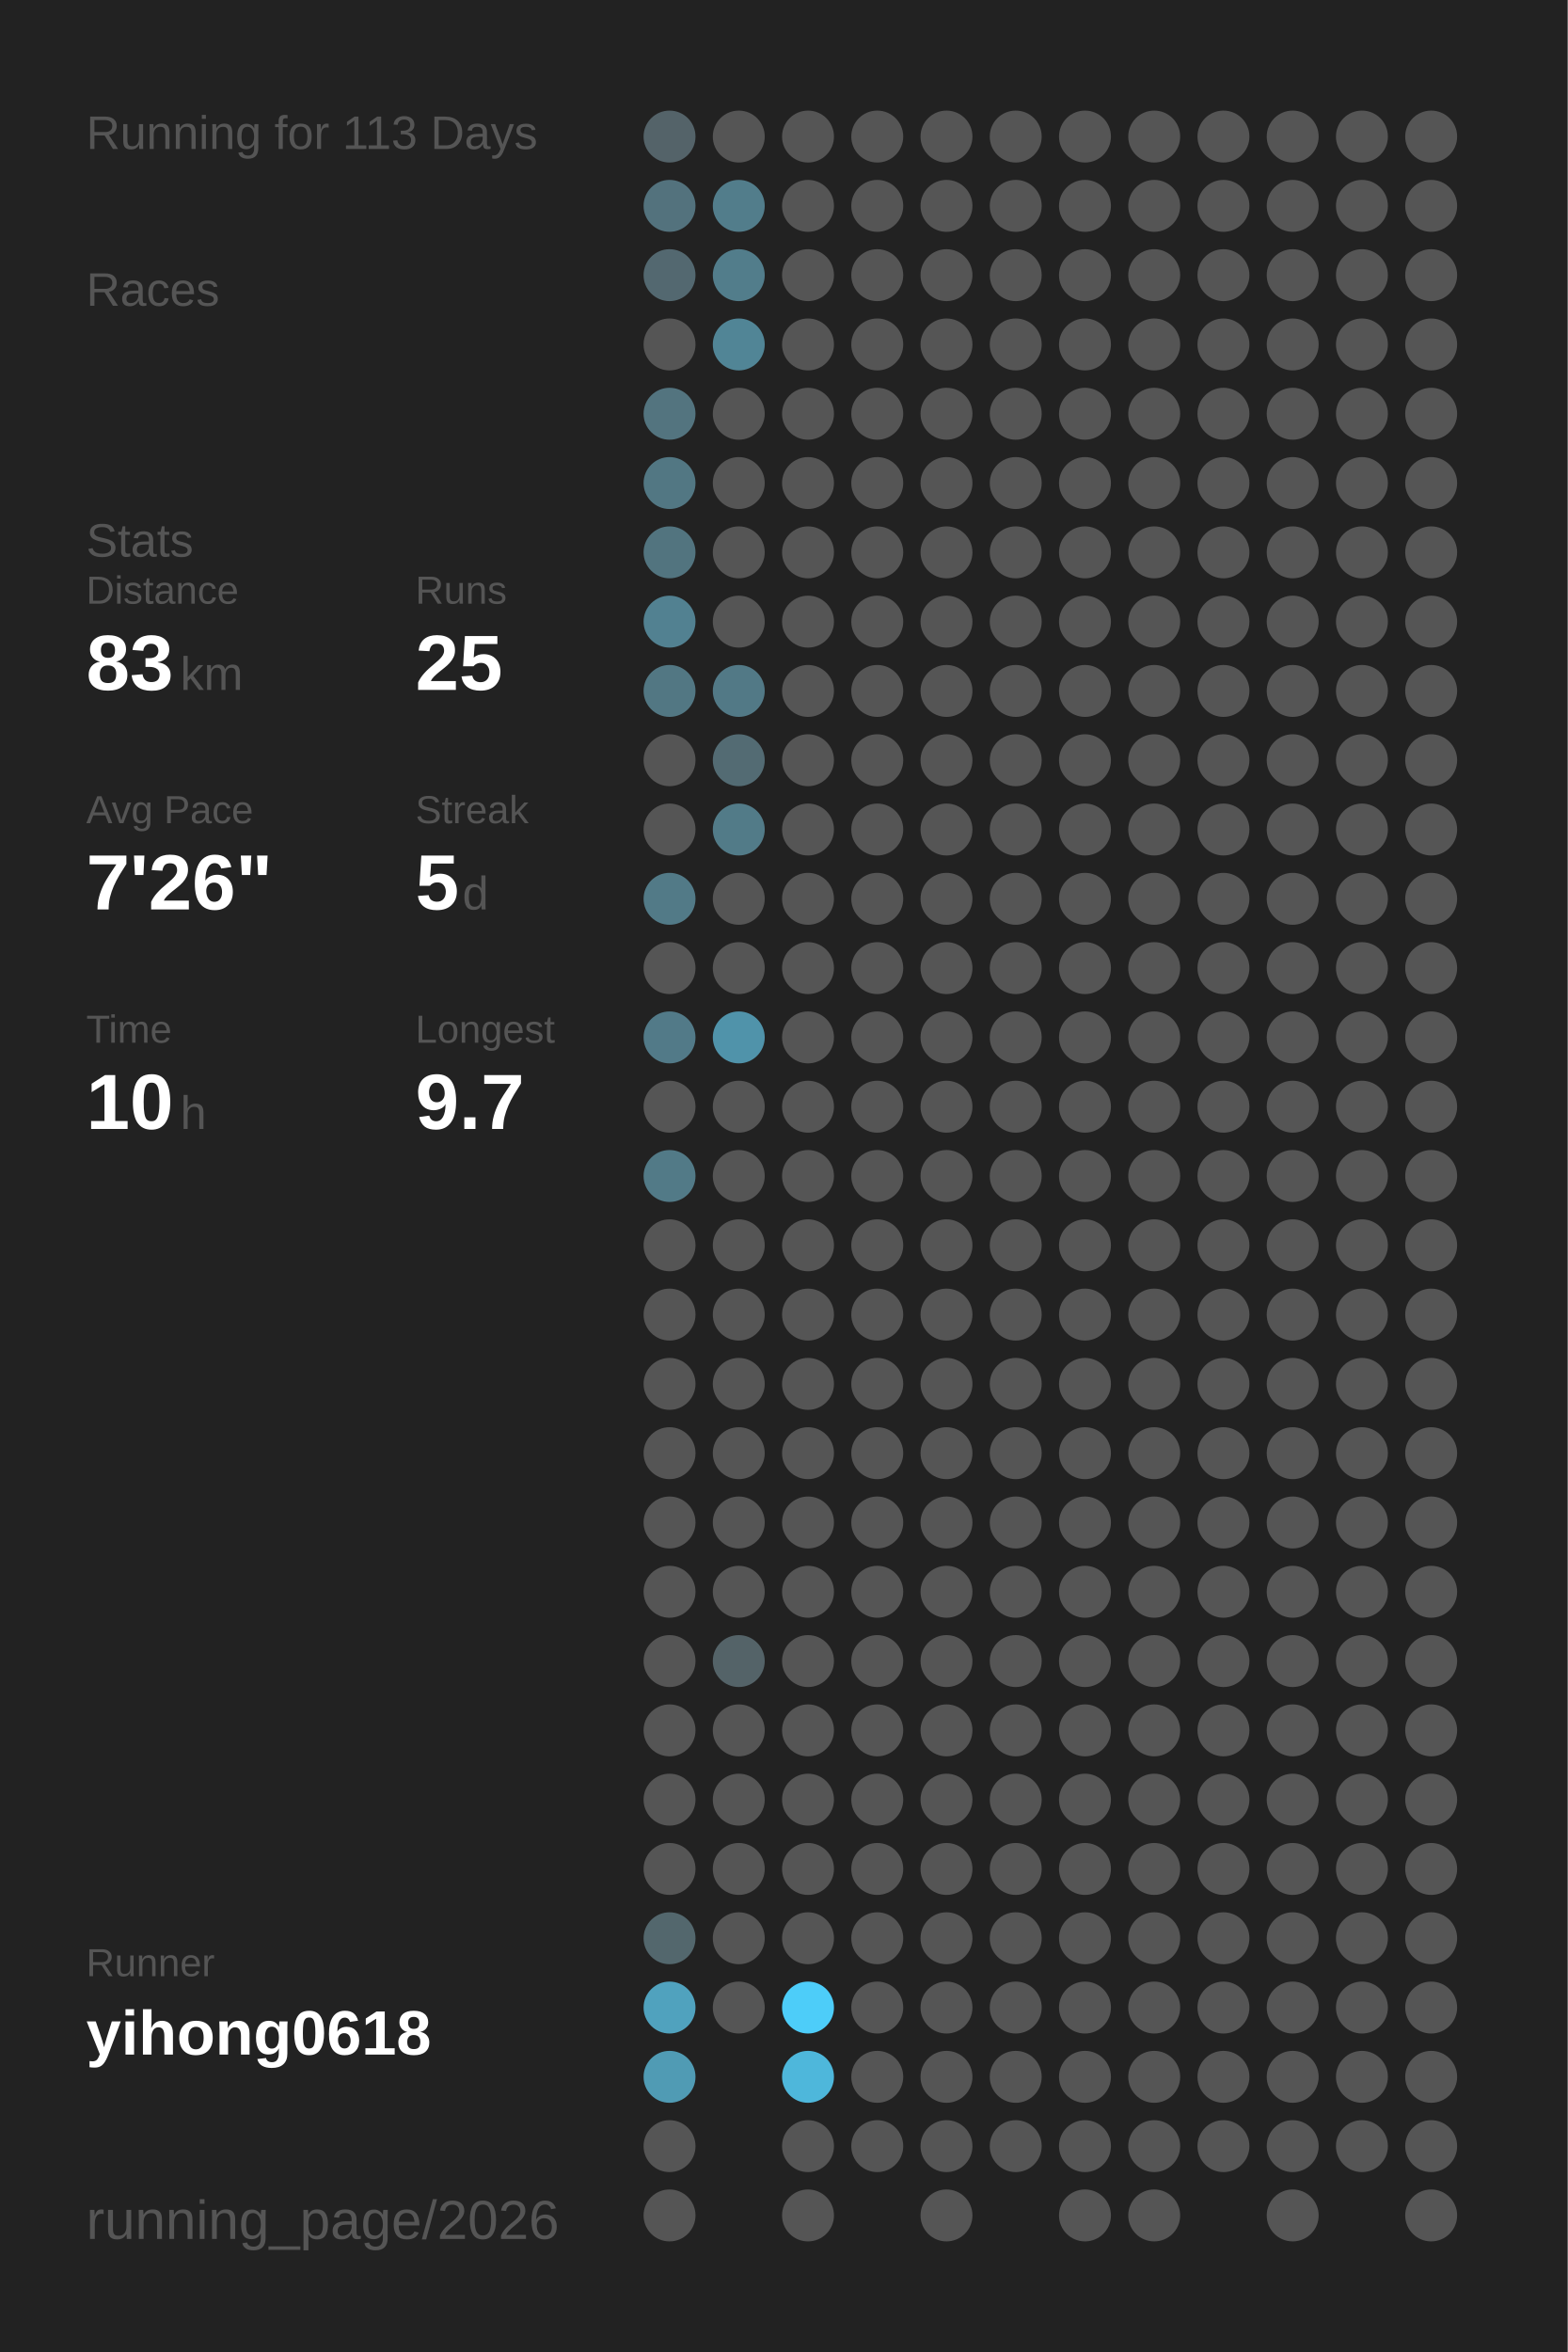
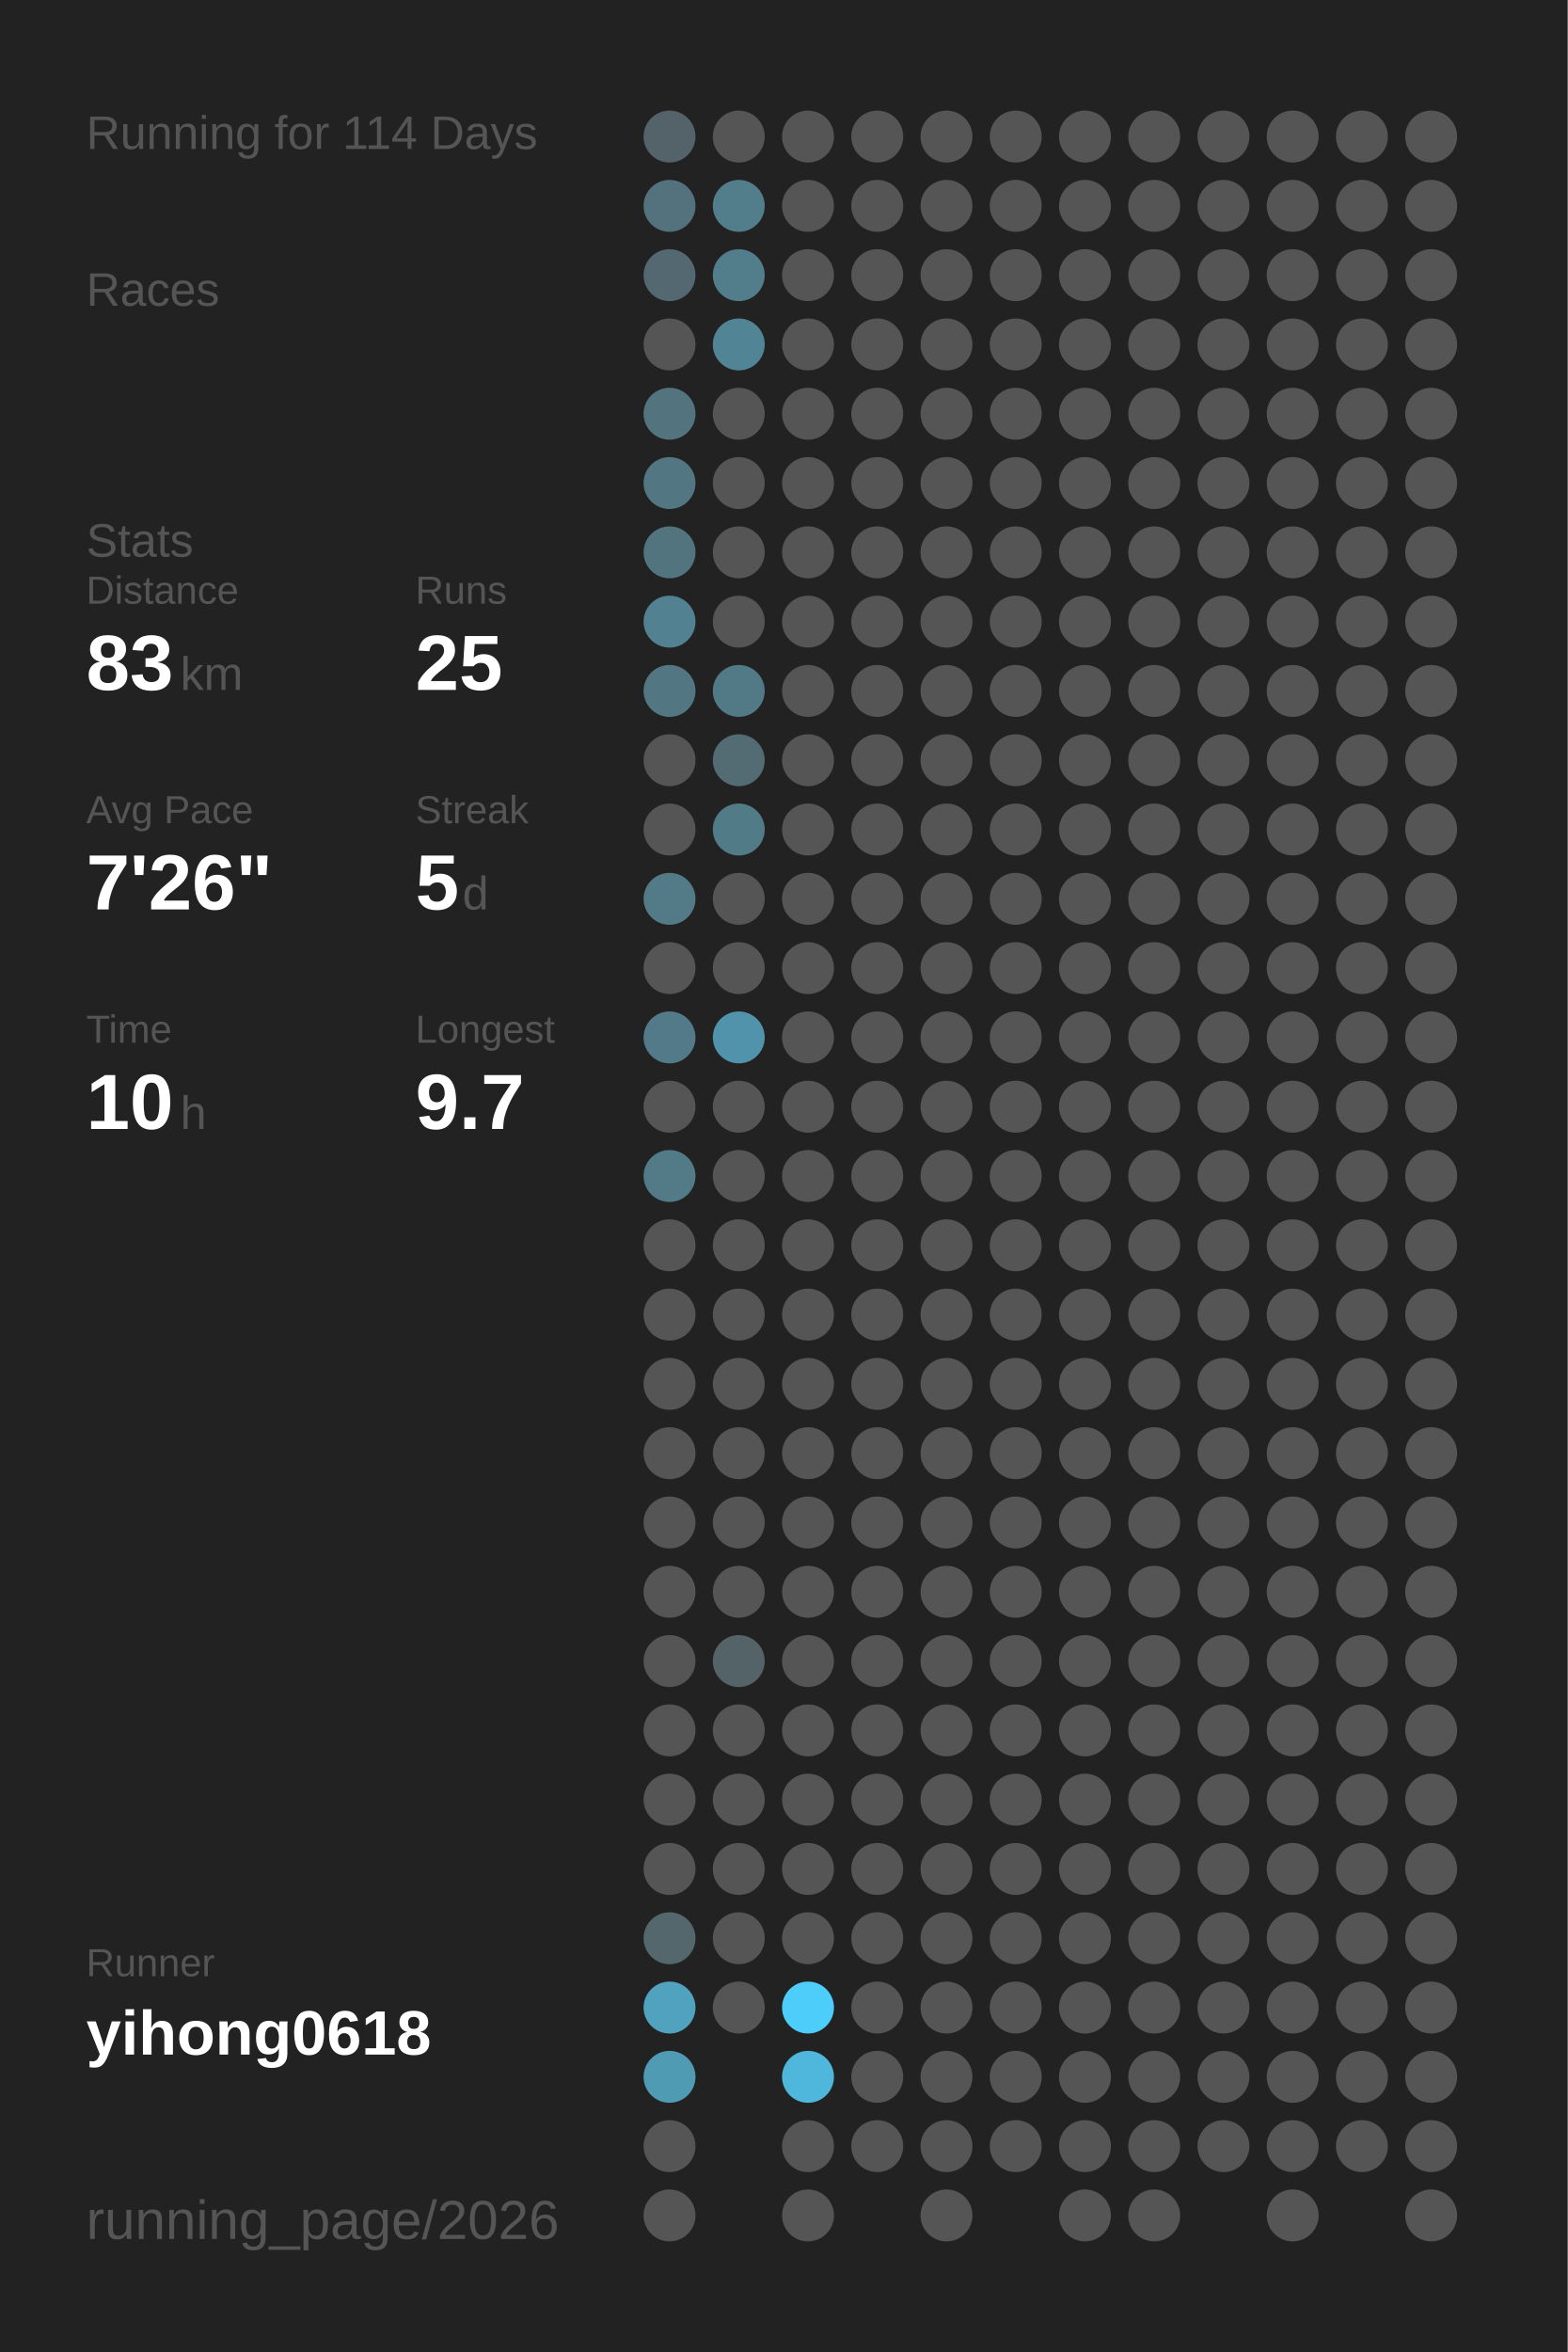
<svg xmlns="http://www.w3.org/2000/svg" baseProfile="full" height="300mm" version="1.1" viewBox="0,0,200,300" width="200mm">
  <defs />
  <rect fill="#222222" height="300" width="200" x="0" y="0" />
-   <text fill="#555555" style="font-size:6px; font-family:Arial;" x="11" y="19">Running for 113 Days</text>
+   <text fill="#555555" style="font-size:6px; font-family:Arial;" x="11" y="19">Running for 114 Days</text>
  <text fill="#555555" style="font-size:6px; font-family:Arial;" x="11" y="39">Races</text>
  <text fill="#555555" style="font-size:6px; font-family:Arial;" x="11" y="71">Stats</text>
  <text fill="#555555" style="font-size:5px; font-family:Arial;" x="11" y="77">Distance</text>
  <text fill="#FFFFFF" style="font-size:10px; font-family:Arial; font-weight:bold;" x="11" y="88">83</text>
  <text fill="#555555" style="font-size:6px; font-family:Arial;" x="23" y="88">km</text>
  <text fill="#555555" style="font-size:5px; font-family:Arial;" x="53" y="77">Runs</text>
  <text fill="#FFFFFF" style="font-size:10px; font-family:Arial; font-weight:bold;" x="53" y="88">25</text>
  <text fill="#555555" style="font-size:5px; font-family:Arial;" x="11" y="105">Avg Pace</text>
  <text fill="#FFFFFF" style="font-size:10px; font-family:Arial; font-weight:bold;" x="11" y="116">7'26"</text>
  <text fill="#555555" style="font-size:5px; font-family:Arial;" x="53" y="105">Streak</text>
  <text fill="#FFFFFF" style="font-size:10px; font-family:Arial; font-weight:bold;" x="53" y="116">5</text>
  <text fill="#555555" style="font-size:6px; font-family:Arial;" x="59" y="116">d</text>
  <text fill="#555555" style="font-size:5px; font-family:Arial;" x="11" y="133">Time</text>
  <text fill="#FFFFFF" style="font-size:10px; font-family:Arial; font-weight:bold;" x="11" y="144">10</text>
  <text fill="#555555" style="font-size:6px; font-family:Arial;" x="23" y="144">h</text>
  <text fill="#555555" style="font-size:5px; font-family:Arial;" x="53" y="133">Longest</text>
  <text fill="#FFFFFF" style="font-size:10px; font-family:Arial; font-weight:bold;" x="53" y="144">9.7</text>
  <text fill="#555555" style="font-size:5px; font-family:Arial;" x="11" y="252.065">Runner</text>
  <text fill="#FFFFFF" style="font-size:8px; font-family:Arial; font-weight:bold;" x="11" y="262.065">yihong0618</text>
  <text fill="#555555" style="font-size:7px; font-family:Arial;" x="11" y="285.581">running_page/2026</text>
  <circle cx="85.417" cy="17.419" fill="#546369" r="3.312" />
  <circle cx="85.417" cy="26.258" fill="#53727d" r="3.312" />
  <circle cx="85.417" cy="35.097" fill="#536870" r="3.312" />
  <circle cx="85.417" cy="43.935" fill="#555555" r="3.312" />
  <circle cx="85.417" cy="52.774" fill="#53747f" r="3.312" />
  <circle cx="85.417" cy="61.613" fill="#527783" r="3.312" />
  <circle cx="85.417" cy="70.452" fill="#52747f" r="3.312" />
  <circle cx="85.417" cy="79.29" fill="#528191" r="3.312" />
  <circle cx="85.417" cy="88.129" fill="#527783" r="3.312" />
  <circle cx="85.417" cy="96.968" fill="#555555" r="3.312" />
  <circle cx="85.417" cy="105.806" fill="#555555" r="3.312" />
  <circle cx="85.417" cy="114.645" fill="#527a87" r="3.312" />
  <circle cx="85.417" cy="123.484" fill="#555555" r="3.312" />
  <circle cx="85.417" cy="132.323" fill="#527a88" r="3.312" />
  <circle cx="85.417" cy="141.161" fill="#555555" r="3.312" />
  <circle cx="85.417" cy="150" fill="#527a87" r="3.312" />
  <circle cx="85.417" cy="158.839" fill="#555555" r="3.312" />
  <circle cx="85.417" cy="167.677" fill="#555555" r="3.312" />
  <circle cx="85.417" cy="176.516" fill="#555555" r="3.312" />
  <circle cx="85.417" cy="185.355" fill="#555555" r="3.312" />
  <circle cx="85.417" cy="194.194" fill="#555555" r="3.312" />
  <circle cx="85.417" cy="203.032" fill="#555555" r="3.312" />
  <circle cx="85.417" cy="211.871" fill="#555555" r="3.312" />
  <circle cx="85.417" cy="220.71" fill="#555555" r="3.312" />
  <circle cx="85.417" cy="229.548" fill="#555555" r="3.312" />
  <circle cx="85.417" cy="238.387" fill="#555555" r="3.312" />
  <circle cx="85.417" cy="247.226" fill="#53676d" r="3.312" />
  <circle cx="85.417" cy="256.065" fill="#50a2be" r="3.312" />
  <circle cx="85.417" cy="264.903" fill="#509bb4" r="3.312" />
  <circle cx="85.417" cy="273.742" fill="#555555" r="3.312" />
  <circle cx="85.417" cy="282.581" fill="#555555" r="3.312" />
  <circle cx="94.25" cy="17.419" fill="#555555" r="3.312" />
  <circle cx="94.25" cy="26.258" fill="#527d8b" r="3.312" />
  <circle cx="94.25" cy="35.097" fill="#527d8b" r="3.312" />
  <circle cx="94.25" cy="43.935" fill="#518596" r="3.312" />
  <circle cx="94.25" cy="52.774" fill="#555555" r="3.312" />
  <circle cx="94.25" cy="61.613" fill="#555555" r="3.312" />
  <circle cx="94.25" cy="70.452" fill="#555555" r="3.312" />
  <circle cx="94.25" cy="79.29" fill="#555555" r="3.312" />
  <circle cx="94.25" cy="88.129" fill="#527986" r="3.312" />
  <circle cx="94.25" cy="96.968" fill="#536b73" r="3.312" />
  <circle cx="94.25" cy="105.806" fill="#527b88" r="3.312" />
  <circle cx="94.25" cy="114.645" fill="#555555" r="3.312" />
  <circle cx="94.25" cy="123.484" fill="#555555" r="3.312" />
  <circle cx="94.25" cy="132.323" fill="#5093aa" r="3.312" />
  <circle cx="94.25" cy="141.161" fill="#555555" r="3.312" />
  <circle cx="94.25" cy="150" fill="#555555" r="3.312" />
  <circle cx="94.25" cy="158.839" fill="#555555" r="3.312" />
  <circle cx="94.25" cy="167.677" fill="#555555" r="3.312" />
  <circle cx="94.25" cy="176.516" fill="#555555" r="3.312" />
  <circle cx="94.25" cy="185.355" fill="#555555" r="3.312" />
  <circle cx="94.25" cy="194.194" fill="#555555" r="3.312" />
  <circle cx="94.25" cy="203.032" fill="#555555" r="3.312" />
  <circle cx="94.25" cy="211.871" fill="#546368" r="3.312" />
  <circle cx="94.25" cy="220.71" fill="#555555" r="3.312" />
  <circle cx="94.25" cy="229.548" fill="#555555" r="3.312" />
  <circle cx="94.25" cy="238.387" fill="#555555" r="3.312" />
  <circle cx="94.25" cy="247.226" fill="#555555" r="3.312" />
  <circle cx="94.25" cy="256.065" fill="#555555" r="3.312" />
  <circle cx="103.083" cy="17.419" fill="#555555" r="3.312" />
  <circle cx="103.083" cy="26.258" fill="#555555" r="3.312" />
  <circle cx="103.083" cy="35.097" fill="#555555" r="3.312" />
  <circle cx="103.083" cy="43.935" fill="#555555" r="3.312" />
  <circle cx="103.083" cy="52.774" fill="#555555" r="3.312" />
  <circle cx="103.083" cy="61.613" fill="#555555" r="3.312" />
  <circle cx="103.083" cy="70.452" fill="#555555" r="3.312" />
  <circle cx="103.083" cy="79.29" fill="#555555" r="3.312" />
  <circle cx="103.083" cy="88.129" fill="#555555" r="3.312" />
  <circle cx="103.083" cy="96.968" fill="#555555" r="3.312" />
  <circle cx="103.083" cy="105.806" fill="#555555" r="3.312" />
  <circle cx="103.083" cy="114.645" fill="#555555" r="3.312" />
  <circle cx="103.083" cy="123.484" fill="#555555" r="3.312" />
  <circle cx="103.083" cy="132.323" fill="#555555" r="3.312" />
  <circle cx="103.083" cy="141.161" fill="#555555" r="3.312" />
  <circle cx="103.083" cy="150" fill="#555555" r="3.312" />
  <circle cx="103.083" cy="158.839" fill="#555555" r="3.312" />
  <circle cx="103.083" cy="167.677" fill="#555555" r="3.312" />
  <circle cx="103.083" cy="176.516" fill="#555555" r="3.312" />
  <circle cx="103.083" cy="185.355" fill="#555555" r="3.312" />
  <circle cx="103.083" cy="194.194" fill="#555555" r="3.312" />
  <circle cx="103.083" cy="203.032" fill="#555555" r="3.312" />
  <circle cx="103.083" cy="211.871" fill="#555555" r="3.312" />
  <circle cx="103.083" cy="220.71" fill="#555555" r="3.312" />
  <circle cx="103.083" cy="229.548" fill="#555555" r="3.312" />
  <circle cx="103.083" cy="238.387" fill="#555555" r="3.312" />
  <circle cx="103.083" cy="247.226" fill="#555555" r="3.312" />
  <circle cx="103.083" cy="256.065" fill="#4dcdf9" r="3.312" />
  <circle cx="103.083" cy="264.903" fill="#4eb7db" r="3.312" />
  <circle cx="103.083" cy="273.742" fill="#555555" r="3.312" />
  <circle cx="103.083" cy="282.581" fill="#555555" r="3.312" />
  <circle cx="111.917" cy="17.419" fill="#555555" r="3.312" />
  <circle cx="111.917" cy="26.258" fill="#555555" r="3.312" />
  <circle cx="111.917" cy="35.097" fill="#555555" r="3.312" />
  <circle cx="111.917" cy="43.935" fill="#555555" r="3.312" />
  <circle cx="111.917" cy="52.774" fill="#555555" r="3.312" />
  <circle cx="111.917" cy="61.613" fill="#555555" r="3.312" />
  <circle cx="111.917" cy="70.452" fill="#555555" r="3.312" />
  <circle cx="111.917" cy="79.29" fill="#555555" r="3.312" />
  <circle cx="111.917" cy="88.129" fill="#555555" r="3.312" />
  <circle cx="111.917" cy="96.968" fill="#555555" r="3.312" />
  <circle cx="111.917" cy="105.806" fill="#555555" r="3.312" />
  <circle cx="111.917" cy="114.645" fill="#555555" r="3.312" />
  <circle cx="111.917" cy="123.484" fill="#555555" r="3.312" />
  <circle cx="111.917" cy="132.323" fill="#555555" r="3.312" />
  <circle cx="111.917" cy="141.161" fill="#555555" r="3.312" />
  <circle cx="111.917" cy="150" fill="#555555" r="3.312" />
  <circle cx="111.917" cy="158.839" fill="#555555" r="3.312" />
  <circle cx="111.917" cy="167.677" fill="#555555" r="3.312" />
  <circle cx="111.917" cy="176.516" fill="#555555" r="3.312" />
  <circle cx="111.917" cy="185.355" fill="#555555" r="3.312" />
  <circle cx="111.917" cy="194.194" fill="#555555" r="3.312" />
  <circle cx="111.917" cy="203.032" fill="#555555" r="3.312" />
  <circle cx="111.917" cy="211.871" fill="#555555" r="3.312" />
  <circle cx="111.917" cy="220.71" fill="#555555" r="3.312" />
  <circle cx="111.917" cy="229.548" fill="#555555" r="3.312" />
  <circle cx="111.917" cy="238.387" fill="#555555" r="3.312" />
  <circle cx="111.917" cy="247.226" fill="#555555" r="3.312" />
  <circle cx="111.917" cy="256.065" fill="#555555" r="3.312" />
  <circle cx="111.917" cy="264.903" fill="#555555" r="3.312" />
  <circle cx="111.917" cy="273.742" fill="#555555" r="3.312" />
  <circle cx="120.75" cy="17.419" fill="#555555" r="3.312" />
  <circle cx="120.75" cy="26.258" fill="#555555" r="3.312" />
  <circle cx="120.75" cy="35.097" fill="#555555" r="3.312" />
  <circle cx="120.75" cy="43.935" fill="#555555" r="3.312" />
  <circle cx="120.75" cy="52.774" fill="#555555" r="3.312" />
  <circle cx="120.75" cy="61.613" fill="#555555" r="3.312" />
  <circle cx="120.75" cy="70.452" fill="#555555" r="3.312" />
  <circle cx="120.75" cy="79.29" fill="#555555" r="3.312" />
  <circle cx="120.75" cy="88.129" fill="#555555" r="3.312" />
  <circle cx="120.75" cy="96.968" fill="#555555" r="3.312" />
  <circle cx="120.75" cy="105.806" fill="#555555" r="3.312" />
  <circle cx="120.75" cy="114.645" fill="#555555" r="3.312" />
  <circle cx="120.75" cy="123.484" fill="#555555" r="3.312" />
  <circle cx="120.75" cy="132.323" fill="#555555" r="3.312" />
  <circle cx="120.75" cy="141.161" fill="#555555" r="3.312" />
  <circle cx="120.75" cy="150" fill="#555555" r="3.312" />
  <circle cx="120.75" cy="158.839" fill="#555555" r="3.312" />
  <circle cx="120.75" cy="167.677" fill="#555555" r="3.312" />
  <circle cx="120.75" cy="176.516" fill="#555555" r="3.312" />
  <circle cx="120.75" cy="185.355" fill="#555555" r="3.312" />
  <circle cx="120.75" cy="194.194" fill="#555555" r="3.312" />
  <circle cx="120.75" cy="203.032" fill="#555555" r="3.312" />
  <circle cx="120.75" cy="211.871" fill="#555555" r="3.312" />
  <circle cx="120.75" cy="220.71" fill="#555555" r="3.312" />
  <circle cx="120.75" cy="229.548" fill="#555555" r="3.312" />
  <circle cx="120.75" cy="238.387" fill="#555555" r="3.312" />
  <circle cx="120.75" cy="247.226" fill="#555555" r="3.312" />
  <circle cx="120.75" cy="256.065" fill="#555555" r="3.312" />
  <circle cx="120.75" cy="264.903" fill="#555555" r="3.312" />
  <circle cx="120.75" cy="273.742" fill="#555555" r="3.312" />
  <circle cx="120.75" cy="282.581" fill="#555555" r="3.312" />
  <circle cx="129.583" cy="17.419" fill="#555555" r="3.312" />
  <circle cx="129.583" cy="26.258" fill="#555555" r="3.312" />
  <circle cx="129.583" cy="35.097" fill="#555555" r="3.312" />
  <circle cx="129.583" cy="43.935" fill="#555555" r="3.312" />
  <circle cx="129.583" cy="52.774" fill="#555555" r="3.312" />
  <circle cx="129.583" cy="61.613" fill="#555555" r="3.312" />
  <circle cx="129.583" cy="70.452" fill="#555555" r="3.312" />
  <circle cx="129.583" cy="79.29" fill="#555555" r="3.312" />
  <circle cx="129.583" cy="88.129" fill="#555555" r="3.312" />
  <circle cx="129.583" cy="96.968" fill="#555555" r="3.312" />
  <circle cx="129.583" cy="105.806" fill="#555555" r="3.312" />
  <circle cx="129.583" cy="114.645" fill="#555555" r="3.312" />
  <circle cx="129.583" cy="123.484" fill="#555555" r="3.312" />
  <circle cx="129.583" cy="132.323" fill="#555555" r="3.312" />
  <circle cx="129.583" cy="141.161" fill="#555555" r="3.312" />
  <circle cx="129.583" cy="150" fill="#555555" r="3.312" />
  <circle cx="129.583" cy="158.839" fill="#555555" r="3.312" />
  <circle cx="129.583" cy="167.677" fill="#555555" r="3.312" />
  <circle cx="129.583" cy="176.516" fill="#555555" r="3.312" />
  <circle cx="129.583" cy="185.355" fill="#555555" r="3.312" />
  <circle cx="129.583" cy="194.194" fill="#555555" r="3.312" />
  <circle cx="129.583" cy="203.032" fill="#555555" r="3.312" />
  <circle cx="129.583" cy="211.871" fill="#555555" r="3.312" />
  <circle cx="129.583" cy="220.71" fill="#555555" r="3.312" />
  <circle cx="129.583" cy="229.548" fill="#555555" r="3.312" />
  <circle cx="129.583" cy="238.387" fill="#555555" r="3.312" />
  <circle cx="129.583" cy="247.226" fill="#555555" r="3.312" />
  <circle cx="129.583" cy="256.065" fill="#555555" r="3.312" />
  <circle cx="129.583" cy="264.903" fill="#555555" r="3.312" />
  <circle cx="129.583" cy="273.742" fill="#555555" r="3.312" />
  <circle cx="138.417" cy="17.419" fill="#555555" r="3.312" />
  <circle cx="138.417" cy="26.258" fill="#555555" r="3.312" />
  <circle cx="138.417" cy="35.097" fill="#555555" r="3.312" />
  <circle cx="138.417" cy="43.935" fill="#555555" r="3.312" />
  <circle cx="138.417" cy="52.774" fill="#555555" r="3.312" />
  <circle cx="138.417" cy="61.613" fill="#555555" r="3.312" />
  <circle cx="138.417" cy="70.452" fill="#555555" r="3.312" />
  <circle cx="138.417" cy="79.29" fill="#555555" r="3.312" />
  <circle cx="138.417" cy="88.129" fill="#555555" r="3.312" />
  <circle cx="138.417" cy="96.968" fill="#555555" r="3.312" />
  <circle cx="138.417" cy="105.806" fill="#555555" r="3.312" />
  <circle cx="138.417" cy="114.645" fill="#555555" r="3.312" />
  <circle cx="138.417" cy="123.484" fill="#555555" r="3.312" />
  <circle cx="138.417" cy="132.323" fill="#555555" r="3.312" />
  <circle cx="138.417" cy="141.161" fill="#555555" r="3.312" />
  <circle cx="138.417" cy="150" fill="#555555" r="3.312" />
  <circle cx="138.417" cy="158.839" fill="#555555" r="3.312" />
  <circle cx="138.417" cy="167.677" fill="#555555" r="3.312" />
  <circle cx="138.417" cy="176.516" fill="#555555" r="3.312" />
  <circle cx="138.417" cy="185.355" fill="#555555" r="3.312" />
  <circle cx="138.417" cy="194.194" fill="#555555" r="3.312" />
  <circle cx="138.417" cy="203.032" fill="#555555" r="3.312" />
  <circle cx="138.417" cy="211.871" fill="#555555" r="3.312" />
  <circle cx="138.417" cy="220.71" fill="#555555" r="3.312" />
  <circle cx="138.417" cy="229.548" fill="#555555" r="3.312" />
  <circle cx="138.417" cy="238.387" fill="#555555" r="3.312" />
  <circle cx="138.417" cy="247.226" fill="#555555" r="3.312" />
  <circle cx="138.417" cy="256.065" fill="#555555" r="3.312" />
  <circle cx="138.417" cy="264.903" fill="#555555" r="3.312" />
  <circle cx="138.417" cy="273.742" fill="#555555" r="3.312" />
  <circle cx="138.417" cy="282.581" fill="#555555" r="3.312" />
  <circle cx="147.25" cy="17.419" fill="#555555" r="3.312" />
  <circle cx="147.25" cy="26.258" fill="#555555" r="3.312" />
  <circle cx="147.25" cy="35.097" fill="#555555" r="3.312" />
  <circle cx="147.25" cy="43.935" fill="#555555" r="3.312" />
  <circle cx="147.25" cy="52.774" fill="#555555" r="3.312" />
  <circle cx="147.25" cy="61.613" fill="#555555" r="3.312" />
  <circle cx="147.25" cy="70.452" fill="#555555" r="3.312" />
  <circle cx="147.25" cy="79.29" fill="#555555" r="3.312" />
  <circle cx="147.25" cy="88.129" fill="#555555" r="3.312" />
  <circle cx="147.25" cy="96.968" fill="#555555" r="3.312" />
  <circle cx="147.25" cy="105.806" fill="#555555" r="3.312" />
  <circle cx="147.25" cy="114.645" fill="#555555" r="3.312" />
  <circle cx="147.25" cy="123.484" fill="#555555" r="3.312" />
  <circle cx="147.25" cy="132.323" fill="#555555" r="3.312" />
  <circle cx="147.25" cy="141.161" fill="#555555" r="3.312" />
  <circle cx="147.25" cy="150" fill="#555555" r="3.312" />
  <circle cx="147.25" cy="158.839" fill="#555555" r="3.312" />
  <circle cx="147.25" cy="167.677" fill="#555555" r="3.312" />
  <circle cx="147.25" cy="176.516" fill="#555555" r="3.312" />
  <circle cx="147.25" cy="185.355" fill="#555555" r="3.312" />
  <circle cx="147.25" cy="194.194" fill="#555555" r="3.312" />
  <circle cx="147.25" cy="203.032" fill="#555555" r="3.312" />
  <circle cx="147.25" cy="211.871" fill="#555555" r="3.312" />
  <circle cx="147.25" cy="220.71" fill="#555555" r="3.312" />
  <circle cx="147.25" cy="229.548" fill="#555555" r="3.312" />
  <circle cx="147.25" cy="238.387" fill="#555555" r="3.312" />
  <circle cx="147.25" cy="247.226" fill="#555555" r="3.312" />
  <circle cx="147.25" cy="256.065" fill="#555555" r="3.312" />
  <circle cx="147.25" cy="264.903" fill="#555555" r="3.312" />
  <circle cx="147.25" cy="273.742" fill="#555555" r="3.312" />
  <circle cx="147.25" cy="282.581" fill="#555555" r="3.312" />
  <circle cx="156.083" cy="17.419" fill="#555555" r="3.312" />
  <circle cx="156.083" cy="26.258" fill="#555555" r="3.312" />
  <circle cx="156.083" cy="35.097" fill="#555555" r="3.312" />
  <circle cx="156.083" cy="43.935" fill="#555555" r="3.312" />
  <circle cx="156.083" cy="52.774" fill="#555555" r="3.312" />
  <circle cx="156.083" cy="61.613" fill="#555555" r="3.312" />
  <circle cx="156.083" cy="70.452" fill="#555555" r="3.312" />
  <circle cx="156.083" cy="79.29" fill="#555555" r="3.312" />
  <circle cx="156.083" cy="88.129" fill="#555555" r="3.312" />
  <circle cx="156.083" cy="96.968" fill="#555555" r="3.312" />
  <circle cx="156.083" cy="105.806" fill="#555555" r="3.312" />
  <circle cx="156.083" cy="114.645" fill="#555555" r="3.312" />
  <circle cx="156.083" cy="123.484" fill="#555555" r="3.312" />
  <circle cx="156.083" cy="132.323" fill="#555555" r="3.312" />
  <circle cx="156.083" cy="141.161" fill="#555555" r="3.312" />
  <circle cx="156.083" cy="150" fill="#555555" r="3.312" />
  <circle cx="156.083" cy="158.839" fill="#555555" r="3.312" />
  <circle cx="156.083" cy="167.677" fill="#555555" r="3.312" />
  <circle cx="156.083" cy="176.516" fill="#555555" r="3.312" />
  <circle cx="156.083" cy="185.355" fill="#555555" r="3.312" />
  <circle cx="156.083" cy="194.194" fill="#555555" r="3.312" />
  <circle cx="156.083" cy="203.032" fill="#555555" r="3.312" />
  <circle cx="156.083" cy="211.871" fill="#555555" r="3.312" />
  <circle cx="156.083" cy="220.71" fill="#555555" r="3.312" />
  <circle cx="156.083" cy="229.548" fill="#555555" r="3.312" />
  <circle cx="156.083" cy="238.387" fill="#555555" r="3.312" />
  <circle cx="156.083" cy="247.226" fill="#555555" r="3.312" />
  <circle cx="156.083" cy="256.065" fill="#555555" r="3.312" />
  <circle cx="156.083" cy="264.903" fill="#555555" r="3.312" />
  <circle cx="156.083" cy="273.742" fill="#555555" r="3.312" />
  <circle cx="164.917" cy="17.419" fill="#555555" r="3.312" />
  <circle cx="164.917" cy="26.258" fill="#555555" r="3.312" />
  <circle cx="164.917" cy="35.097" fill="#555555" r="3.312" />
  <circle cx="164.917" cy="43.935" fill="#555555" r="3.312" />
  <circle cx="164.917" cy="52.774" fill="#555555" r="3.312" />
  <circle cx="164.917" cy="61.613" fill="#555555" r="3.312" />
  <circle cx="164.917" cy="70.452" fill="#555555" r="3.312" />
  <circle cx="164.917" cy="79.29" fill="#555555" r="3.312" />
  <circle cx="164.917" cy="88.129" fill="#555555" r="3.312" />
  <circle cx="164.917" cy="96.968" fill="#555555" r="3.312" />
  <circle cx="164.917" cy="105.806" fill="#555555" r="3.312" />
  <circle cx="164.917" cy="114.645" fill="#555555" r="3.312" />
  <circle cx="164.917" cy="123.484" fill="#555555" r="3.312" />
  <circle cx="164.917" cy="132.323" fill="#555555" r="3.312" />
  <circle cx="164.917" cy="141.161" fill="#555555" r="3.312" />
  <circle cx="164.917" cy="150" fill="#555555" r="3.312" />
  <circle cx="164.917" cy="158.839" fill="#555555" r="3.312" />
  <circle cx="164.917" cy="167.677" fill="#555555" r="3.312" />
  <circle cx="164.917" cy="176.516" fill="#555555" r="3.312" />
  <circle cx="164.917" cy="185.355" fill="#555555" r="3.312" />
  <circle cx="164.917" cy="194.194" fill="#555555" r="3.312" />
  <circle cx="164.917" cy="203.032" fill="#555555" r="3.312" />
  <circle cx="164.917" cy="211.871" fill="#555555" r="3.312" />
  <circle cx="164.917" cy="220.71" fill="#555555" r="3.312" />
  <circle cx="164.917" cy="229.548" fill="#555555" r="3.312" />
  <circle cx="164.917" cy="238.387" fill="#555555" r="3.312" />
  <circle cx="164.917" cy="247.226" fill="#555555" r="3.312" />
  <circle cx="164.917" cy="256.065" fill="#555555" r="3.312" />
  <circle cx="164.917" cy="264.903" fill="#555555" r="3.312" />
  <circle cx="164.917" cy="273.742" fill="#555555" r="3.312" />
  <circle cx="164.917" cy="282.581" fill="#555555" r="3.312" />
  <circle cx="173.75" cy="17.419" fill="#555555" r="3.312" />
  <circle cx="173.75" cy="26.258" fill="#555555" r="3.312" />
  <circle cx="173.75" cy="35.097" fill="#555555" r="3.312" />
  <circle cx="173.75" cy="43.935" fill="#555555" r="3.312" />
  <circle cx="173.75" cy="52.774" fill="#555555" r="3.312" />
  <circle cx="173.75" cy="61.613" fill="#555555" r="3.312" />
  <circle cx="173.75" cy="70.452" fill="#555555" r="3.312" />
  <circle cx="173.75" cy="79.29" fill="#555555" r="3.312" />
  <circle cx="173.75" cy="88.129" fill="#555555" r="3.312" />
  <circle cx="173.75" cy="96.968" fill="#555555" r="3.312" />
  <circle cx="173.75" cy="105.806" fill="#555555" r="3.312" />
  <circle cx="173.75" cy="114.645" fill="#555555" r="3.312" />
  <circle cx="173.75" cy="123.484" fill="#555555" r="3.312" />
  <circle cx="173.75" cy="132.323" fill="#555555" r="3.312" />
  <circle cx="173.75" cy="141.161" fill="#555555" r="3.312" />
  <circle cx="173.75" cy="150" fill="#555555" r="3.312" />
  <circle cx="173.75" cy="158.839" fill="#555555" r="3.312" />
  <circle cx="173.75" cy="167.677" fill="#555555" r="3.312" />
  <circle cx="173.75" cy="176.516" fill="#555555" r="3.312" />
  <circle cx="173.75" cy="185.355" fill="#555555" r="3.312" />
  <circle cx="173.75" cy="194.194" fill="#555555" r="3.312" />
  <circle cx="173.75" cy="203.032" fill="#555555" r="3.312" />
  <circle cx="173.75" cy="211.871" fill="#555555" r="3.312" />
  <circle cx="173.75" cy="220.71" fill="#555555" r="3.312" />
  <circle cx="173.75" cy="229.548" fill="#555555" r="3.312" />
  <circle cx="173.75" cy="238.387" fill="#555555" r="3.312" />
  <circle cx="173.75" cy="247.226" fill="#555555" r="3.312" />
  <circle cx="173.75" cy="256.065" fill="#555555" r="3.312" />
  <circle cx="173.75" cy="264.903" fill="#555555" r="3.312" />
  <circle cx="173.75" cy="273.742" fill="#555555" r="3.312" />
  <circle cx="182.583" cy="17.419" fill="#555555" r="3.312" />
  <circle cx="182.583" cy="26.258" fill="#555555" r="3.312" />
  <circle cx="182.583" cy="35.097" fill="#555555" r="3.312" />
  <circle cx="182.583" cy="43.935" fill="#555555" r="3.312" />
  <circle cx="182.583" cy="52.774" fill="#555555" r="3.312" />
  <circle cx="182.583" cy="61.613" fill="#555555" r="3.312" />
  <circle cx="182.583" cy="70.452" fill="#555555" r="3.312" />
  <circle cx="182.583" cy="79.29" fill="#555555" r="3.312" />
  <circle cx="182.583" cy="88.129" fill="#555555" r="3.312" />
  <circle cx="182.583" cy="96.968" fill="#555555" r="3.312" />
  <circle cx="182.583" cy="105.806" fill="#555555" r="3.312" />
  <circle cx="182.583" cy="114.645" fill="#555555" r="3.312" />
  <circle cx="182.583" cy="123.484" fill="#555555" r="3.312" />
  <circle cx="182.583" cy="132.323" fill="#555555" r="3.312" />
  <circle cx="182.583" cy="141.161" fill="#555555" r="3.312" />
  <circle cx="182.583" cy="150" fill="#555555" r="3.312" />
  <circle cx="182.583" cy="158.839" fill="#555555" r="3.312" />
  <circle cx="182.583" cy="167.677" fill="#555555" r="3.312" />
  <circle cx="182.583" cy="176.516" fill="#555555" r="3.312" />
  <circle cx="182.583" cy="185.355" fill="#555555" r="3.312" />
  <circle cx="182.583" cy="194.194" fill="#555555" r="3.312" />
  <circle cx="182.583" cy="203.032" fill="#555555" r="3.312" />
  <circle cx="182.583" cy="211.871" fill="#555555" r="3.312" />
  <circle cx="182.583" cy="220.71" fill="#555555" r="3.312" />
  <circle cx="182.583" cy="229.548" fill="#555555" r="3.312" />
  <circle cx="182.583" cy="238.387" fill="#555555" r="3.312" />
  <circle cx="182.583" cy="247.226" fill="#555555" r="3.312" />
  <circle cx="182.583" cy="256.065" fill="#555555" r="3.312" />
  <circle cx="182.583" cy="264.903" fill="#555555" r="3.312" />
  <circle cx="182.583" cy="273.742" fill="#555555" r="3.312" />
  <circle cx="182.583" cy="282.581" fill="#555555" r="3.312" />
</svg>
